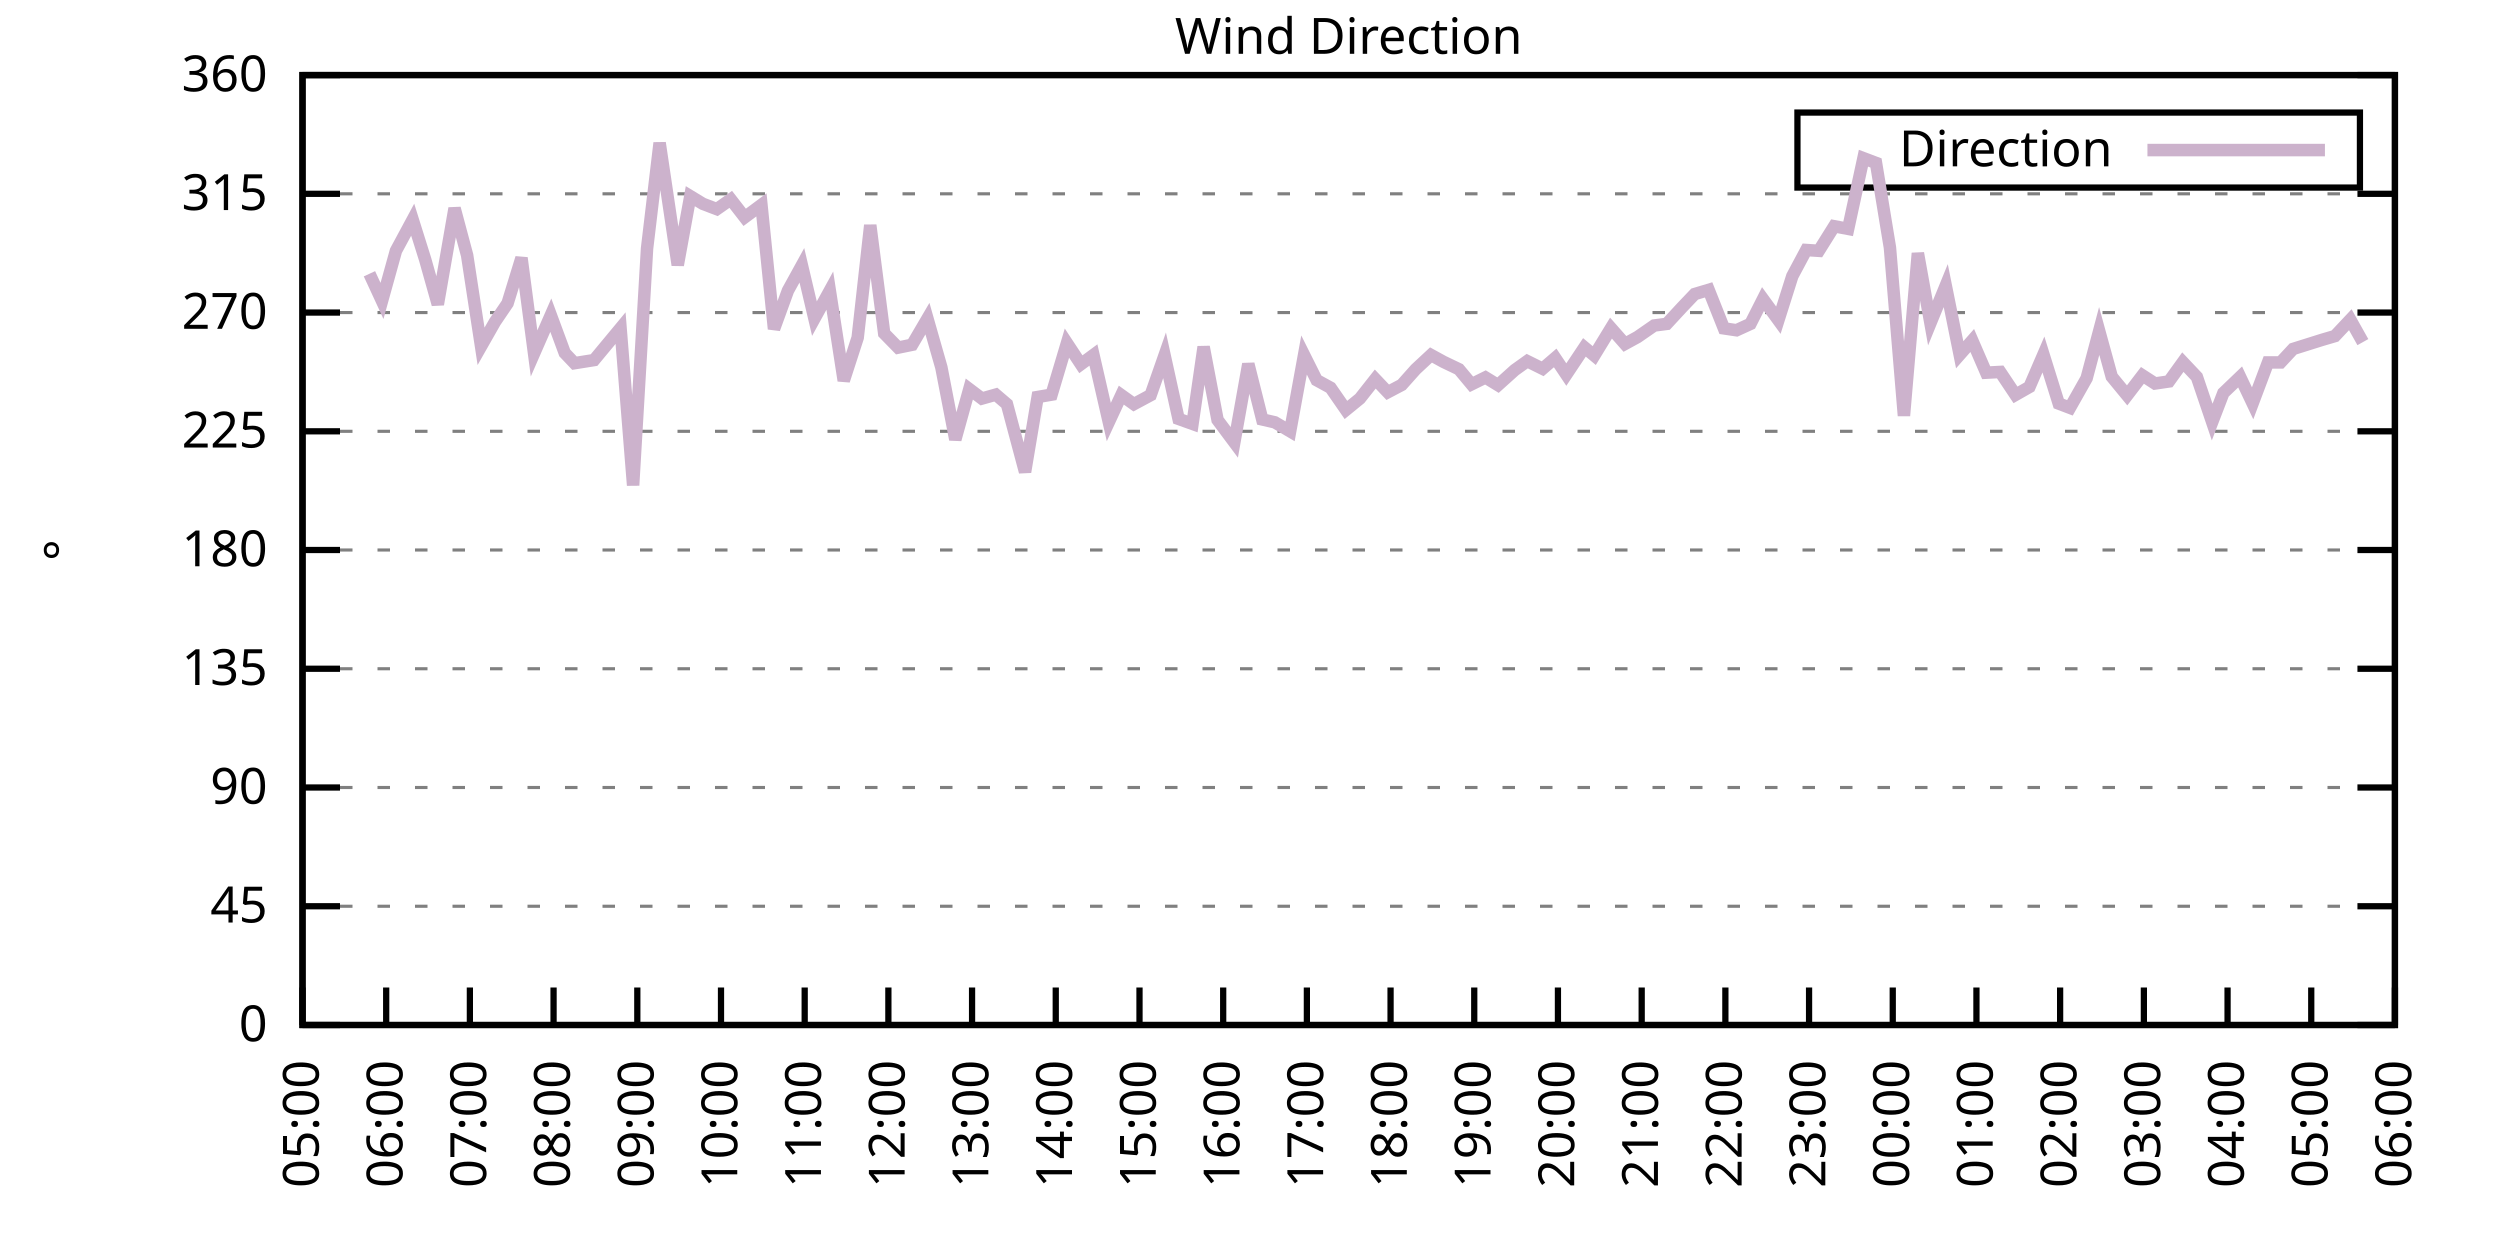
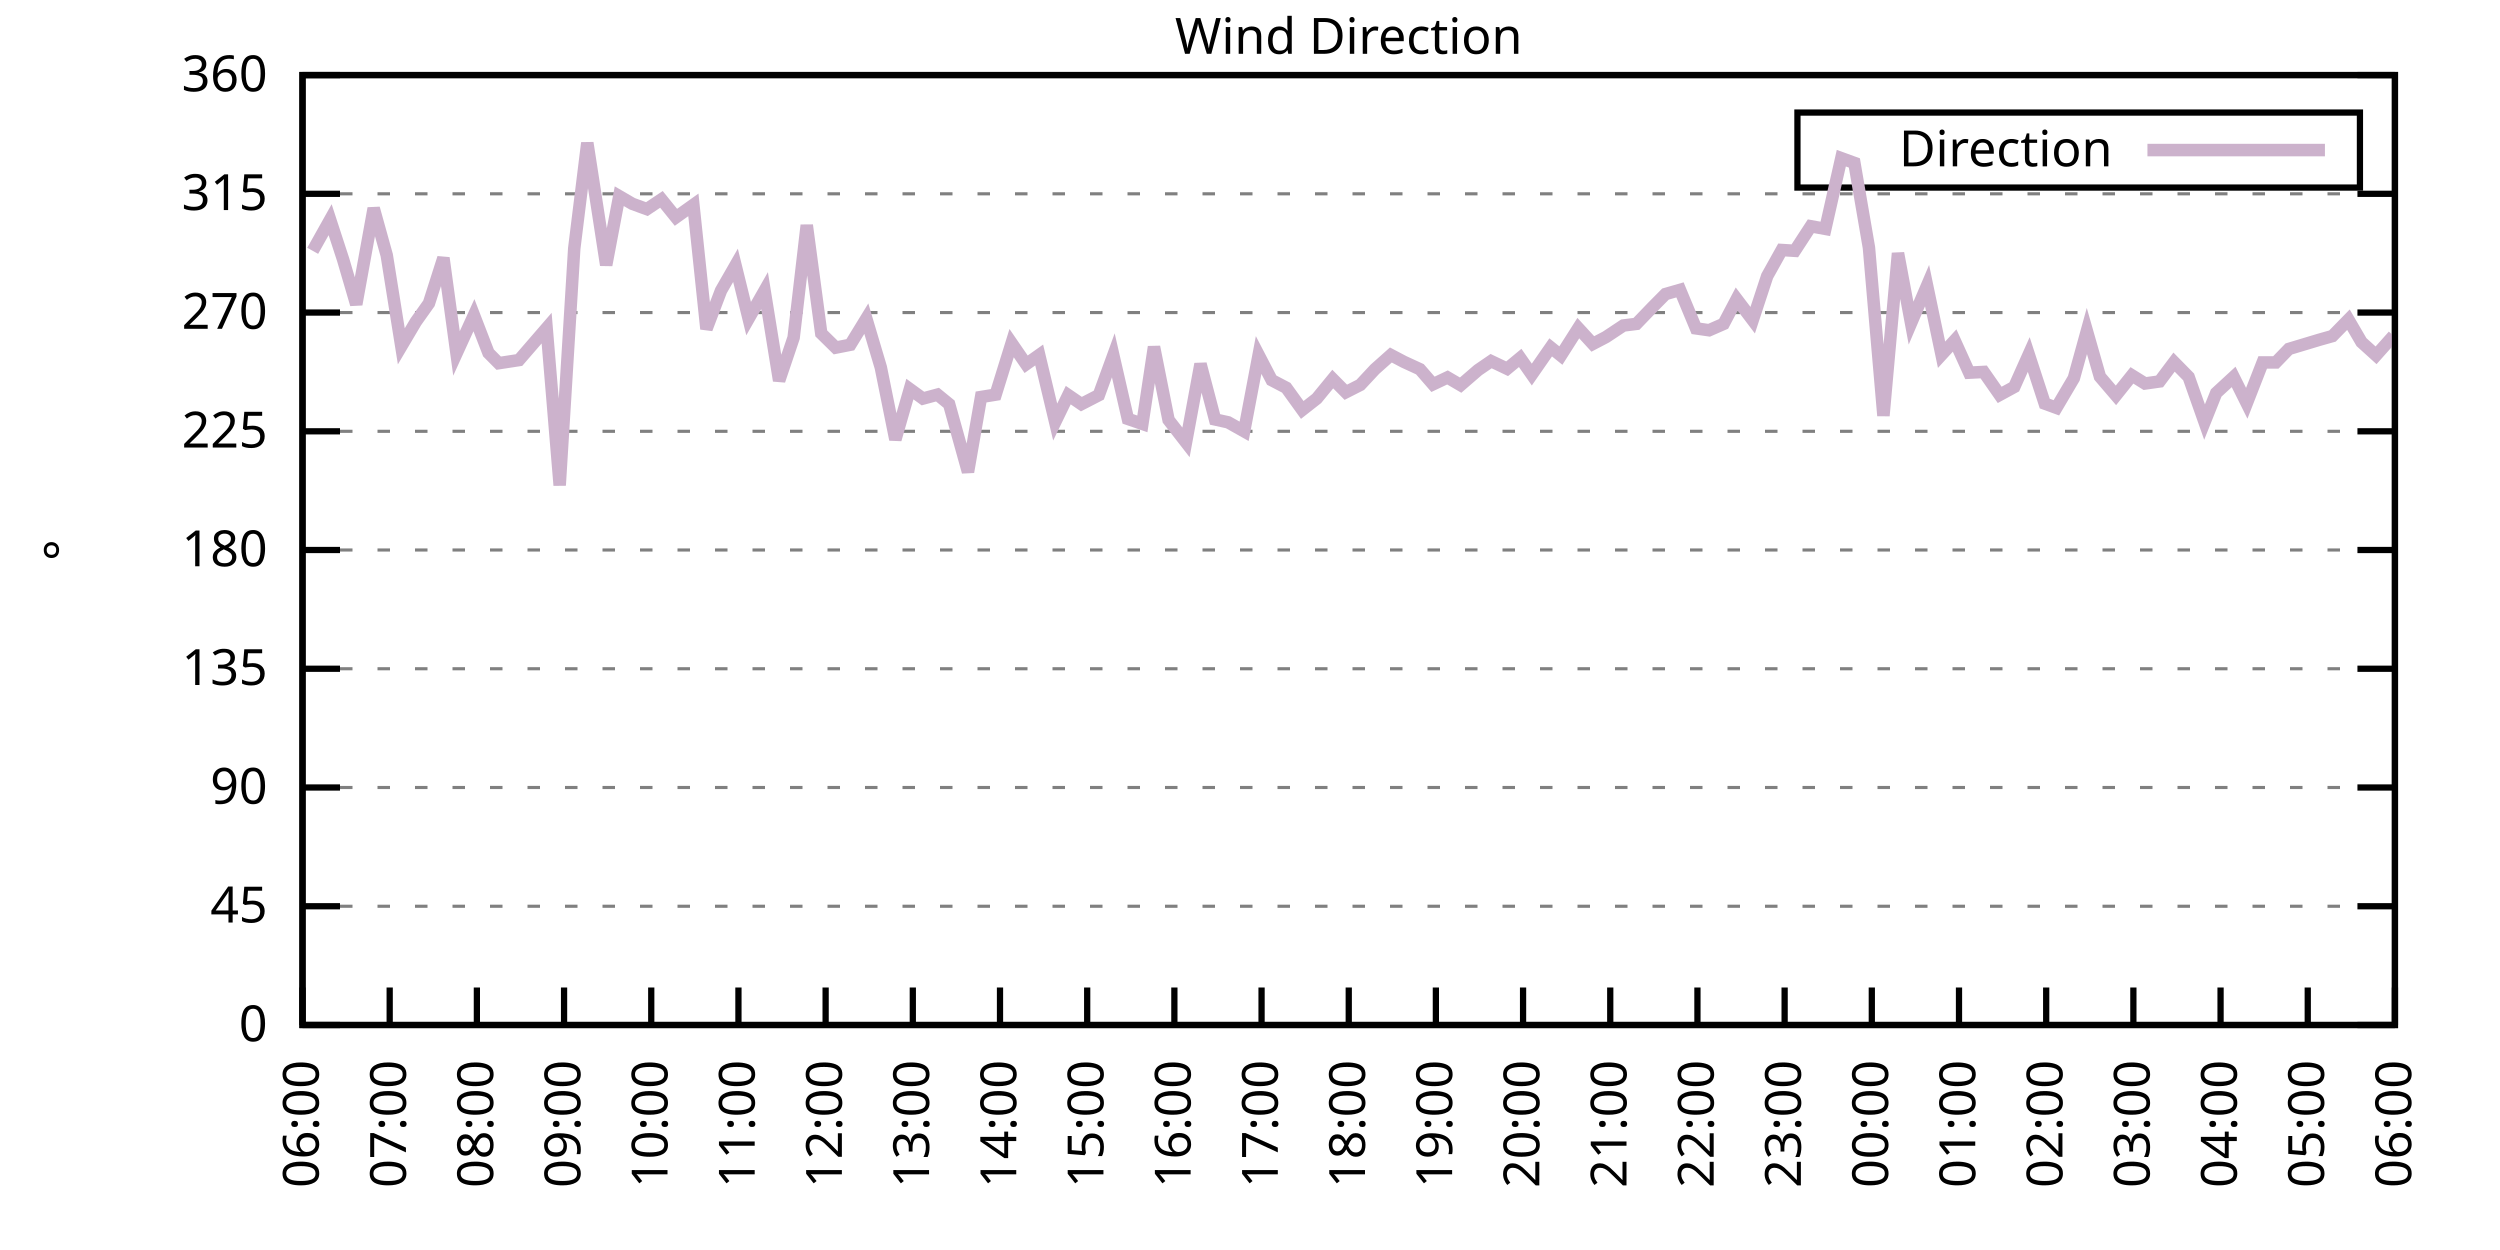
<svg xmlns="http://www.w3.org/2000/svg" xmlns:xlink="http://www.w3.org/1999/xlink" width="400" height="200" viewBox="0 0 400 200">
  <g id="gnuplot_canvas">
    <rect x="0" y="0" width="400" height="200" fill="none" />
    <defs>
      <circle id="gpDot" r="0.5" stroke-width="0.5" stroke="currentColor" />
      <path id="gpPt0" stroke-width="0.333" stroke="currentColor" d="M-1,0 h2 M0,-1 v2" />
      <path id="gpPt1" stroke-width="0.333" stroke="currentColor" d="M-1,-1 L1,1 M1,-1 L-1,1" />
      <path id="gpPt2" stroke-width="0.333" stroke="currentColor" d="M-1,0 L1,0 M0,-1 L0,1 M-1,-1 L1,1 M-1,1 L1,-1" />
      <rect id="gpPt3" stroke-width="0.333" stroke="currentColor" x="-1" y="-1" width="2" height="2" />
      <rect id="gpPt4" stroke-width="0.333" stroke="currentColor" fill="currentColor" x="-1" y="-1" width="2" height="2" />
      <circle id="gpPt5" stroke-width="0.333" stroke="currentColor" cx="0" cy="0" r="1" />
      <use xlink:href="#gpPt5" id="gpPt6" fill="currentColor" stroke="none" />
      <path id="gpPt7" stroke-width="0.333" stroke="currentColor" d="M0,-1.33 L-1.33,0.67 L1.33,0.67 z" />
      <use xlink:href="#gpPt7" id="gpPt8" fill="currentColor" stroke="none" />
      <use xlink:href="#gpPt7" id="gpPt9" stroke="currentColor" transform="rotate(180)" />
      <use xlink:href="#gpPt9" id="gpPt10" fill="currentColor" stroke="none" />
      <use xlink:href="#gpPt3" id="gpPt11" stroke="currentColor" transform="rotate(45)" />
      <use xlink:href="#gpPt11" id="gpPt12" fill="currentColor" stroke="none" />
      <path id="gpPt13" stroke-width="0.333" stroke="currentColor" d="M0,1.330 L1.265,0.411 L0.782,-1.067 L-0.782,-1.076 L-1.265,0.411 z" />
      <use xlink:href="#gpPt13" id="gpPt14" fill="currentColor" stroke="none" />
      <filter id="textbox" filterUnits="objectBoundingBox" x="0" y="0" height="1" width="1">
        <feFlood flood-color="white" flood-opacity="1" result="bgnd" />
        <feComposite in="SourceGraphic" in2="bgnd" operator="atop" />
      </filter>
      <filter id="greybox" filterUnits="objectBoundingBox" x="0" y="0" height="1" width="1">
        <feFlood flood-color="lightgrey" flood-opacity="1" result="grey" />
        <feComposite in="SourceGraphic" in2="grey" operator="atop" />
      </filter>
    </defs>
    <g fill="none" color="white" stroke="currentColor" stroke-width="1.00" stroke-linecap="butt" stroke-linejoin="miter">
</g>
    <g fill="none" color="black" stroke="currentColor" stroke-width="1.00" stroke-linecap="butt" stroke-linejoin="miter">
      <g stroke="none" shape-rendering="crispEdges">
        <polygon fill="rgb(255, 255, 255)" points="48.40,164.00 383.18,164.00 383.18,12.02 48.40,12.02 " />
      </g>
    </g>
    <g fill="none" color="black" stroke="currentColor" stroke-width="1.00" stroke-linecap="butt" stroke-linejoin="miter">
</g>
    <g fill="none" color="black" stroke="black" stroke-width="0.50" stroke-linecap="butt" stroke-linejoin="miter">
</g>
    <g fill="none" color="gray" stroke="currentColor" stroke-width="0.50" stroke-linecap="butt" stroke-linejoin="miter">
      <path stroke="gray" stroke-dasharray="2,4" class="gridline" d="M48.40,164.00 L383.19,164.00  " />
    </g>
    <g fill="none" color="gray" stroke="gray" stroke-width="1.00" stroke-linecap="butt" stroke-linejoin="miter">
</g>
    <g fill="none" color="black" stroke="currentColor" stroke-width="1.00" stroke-linecap="butt" stroke-linejoin="miter">
      <path stroke="black" d="M48.40,164.00 L54.40,164.00 M383.19,164.00 L377.19,164.00  " />
      <g transform="translate(42.80,166.60)" stroke="none" fill="black" font-family="Sans" font-size="8.00" text-anchor="end">
        <text>
          <tspan font-family="Sans"> 0</tspan>
        </text>
      </g>
    </g>
    <g fill="none" color="black" stroke="currentColor" stroke-width="1.00" stroke-linecap="butt" stroke-linejoin="miter">
</g>
    <g fill="none" color="black" stroke="black" stroke-width="0.50" stroke-linecap="butt" stroke-linejoin="miter">
</g>
    <g fill="none" color="gray" stroke="currentColor" stroke-width="0.50" stroke-linecap="butt" stroke-linejoin="miter">
      <path stroke="gray" stroke-dasharray="2,4" class="gridline" d="M48.40,145.00 L383.19,145.00  " />
    </g>
    <g fill="none" color="gray" stroke="gray" stroke-width="1.00" stroke-linecap="butt" stroke-linejoin="miter">
</g>
    <g fill="none" color="black" stroke="currentColor" stroke-width="1.00" stroke-linecap="butt" stroke-linejoin="miter">
      <path stroke="black" d="M48.40,145.00 L54.40,145.00 M383.19,145.00 L377.19,145.00  " />
      <g transform="translate(42.80,147.60)" stroke="none" fill="black" font-family="Sans" font-size="8.00" text-anchor="end">
        <text>
          <tspan font-family="Sans"> 45</tspan>
        </text>
      </g>
    </g>
    <g fill="none" color="black" stroke="currentColor" stroke-width="1.00" stroke-linecap="butt" stroke-linejoin="miter">
</g>
    <g fill="none" color="black" stroke="black" stroke-width="0.50" stroke-linecap="butt" stroke-linejoin="miter">
</g>
    <g fill="none" color="gray" stroke="currentColor" stroke-width="0.50" stroke-linecap="butt" stroke-linejoin="miter">
      <path stroke="gray" stroke-dasharray="2,4" class="gridline" d="M48.40,126.00 L383.19,126.00  " />
    </g>
    <g fill="none" color="gray" stroke="gray" stroke-width="1.00" stroke-linecap="butt" stroke-linejoin="miter">
</g>
    <g fill="none" color="black" stroke="currentColor" stroke-width="1.00" stroke-linecap="butt" stroke-linejoin="miter">
      <path stroke="black" d="M48.40,126.00 L54.40,126.00 M383.19,126.00 L377.19,126.00  " />
      <g transform="translate(42.80,128.60)" stroke="none" fill="black" font-family="Sans" font-size="8.00" text-anchor="end">
        <text>
          <tspan font-family="Sans"> 90</tspan>
        </text>
      </g>
    </g>
    <g fill="none" color="black" stroke="currentColor" stroke-width="1.00" stroke-linecap="butt" stroke-linejoin="miter">
</g>
    <g fill="none" color="black" stroke="black" stroke-width="0.50" stroke-linecap="butt" stroke-linejoin="miter">
</g>
    <g fill="none" color="gray" stroke="currentColor" stroke-width="0.50" stroke-linecap="butt" stroke-linejoin="miter">
      <path stroke="gray" stroke-dasharray="2,4" class="gridline" d="M48.40,107.00 L383.19,107.00  " />
    </g>
    <g fill="none" color="gray" stroke="gray" stroke-width="1.00" stroke-linecap="butt" stroke-linejoin="miter">
</g>
    <g fill="none" color="black" stroke="currentColor" stroke-width="1.00" stroke-linecap="butt" stroke-linejoin="miter">
      <path stroke="black" d="M48.40,107.00 L54.40,107.00 M383.19,107.00 L377.19,107.00  " />
      <g transform="translate(42.80,109.60)" stroke="none" fill="black" font-family="Sans" font-size="8.00" text-anchor="end">
        <text>
          <tspan font-family="Sans"> 135</tspan>
        </text>
      </g>
    </g>
    <g fill="none" color="black" stroke="currentColor" stroke-width="1.00" stroke-linecap="butt" stroke-linejoin="miter">
</g>
    <g fill="none" color="black" stroke="black" stroke-width="0.50" stroke-linecap="butt" stroke-linejoin="miter">
</g>
    <g fill="none" color="gray" stroke="currentColor" stroke-width="0.50" stroke-linecap="butt" stroke-linejoin="miter">
      <path stroke="gray" stroke-dasharray="2,4" class="gridline" d="M48.40,88.00 L383.19,88.00  " />
    </g>
    <g fill="none" color="gray" stroke="gray" stroke-width="1.00" stroke-linecap="butt" stroke-linejoin="miter">
</g>
    <g fill="none" color="black" stroke="currentColor" stroke-width="1.00" stroke-linecap="butt" stroke-linejoin="miter">
      <path stroke="black" d="M48.40,88.00 L54.40,88.00 M383.19,88.00 L377.19,88.00  " />
      <g transform="translate(42.80,90.60)" stroke="none" fill="black" font-family="Sans" font-size="8.00" text-anchor="end">
        <text>
          <tspan font-family="Sans"> 180</tspan>
        </text>
      </g>
    </g>
    <g fill="none" color="black" stroke="currentColor" stroke-width="1.00" stroke-linecap="butt" stroke-linejoin="miter">
</g>
    <g fill="none" color="black" stroke="black" stroke-width="0.50" stroke-linecap="butt" stroke-linejoin="miter">
</g>
    <g fill="none" color="gray" stroke="currentColor" stroke-width="0.50" stroke-linecap="butt" stroke-linejoin="miter">
      <path stroke="gray" stroke-dasharray="2,4" class="gridline" d="M48.40,69.01 L383.19,69.01  " />
    </g>
    <g fill="none" color="gray" stroke="gray" stroke-width="1.00" stroke-linecap="butt" stroke-linejoin="miter">
</g>
    <g fill="none" color="black" stroke="currentColor" stroke-width="1.00" stroke-linecap="butt" stroke-linejoin="miter">
      <path stroke="black" d="M48.40,69.01 L54.40,69.01 M383.19,69.01 L377.19,69.01  " />
      <g transform="translate(42.80,71.61)" stroke="none" fill="black" font-family="Sans" font-size="8.00" text-anchor="end">
        <text>
          <tspan font-family="Sans"> 225</tspan>
        </text>
      </g>
    </g>
    <g fill="none" color="black" stroke="currentColor" stroke-width="1.00" stroke-linecap="butt" stroke-linejoin="miter">
</g>
    <g fill="none" color="black" stroke="black" stroke-width="0.50" stroke-linecap="butt" stroke-linejoin="miter">
</g>
    <g fill="none" color="gray" stroke="currentColor" stroke-width="0.50" stroke-linecap="butt" stroke-linejoin="miter">
      <path stroke="gray" stroke-dasharray="2,4" class="gridline" d="M48.40,50.01 L383.19,50.01  " />
    </g>
    <g fill="none" color="gray" stroke="gray" stroke-width="1.00" stroke-linecap="butt" stroke-linejoin="miter">
</g>
    <g fill="none" color="black" stroke="currentColor" stroke-width="1.00" stroke-linecap="butt" stroke-linejoin="miter">
      <path stroke="black" d="M48.40,50.01 L54.40,50.01 M383.19,50.01 L377.19,50.01  " />
      <g transform="translate(42.80,52.61)" stroke="none" fill="black" font-family="Sans" font-size="8.00" text-anchor="end">
        <text>
          <tspan font-family="Sans"> 270</tspan>
        </text>
      </g>
    </g>
    <g fill="none" color="black" stroke="currentColor" stroke-width="1.00" stroke-linecap="butt" stroke-linejoin="miter">
</g>
    <g fill="none" color="black" stroke="black" stroke-width="0.50" stroke-linecap="butt" stroke-linejoin="miter">
</g>
    <g fill="none" color="gray" stroke="currentColor" stroke-width="0.50" stroke-linecap="butt" stroke-linejoin="miter">
      <path stroke="gray" stroke-dasharray="2,4" class="gridline" d="M48.40,31.01 L383.19,31.01  " />
    </g>
    <g fill="none" color="gray" stroke="gray" stroke-width="1.00" stroke-linecap="butt" stroke-linejoin="miter">
</g>
    <g fill="none" color="black" stroke="currentColor" stroke-width="1.00" stroke-linecap="butt" stroke-linejoin="miter">
      <path stroke="black" d="M48.40,31.01 L54.40,31.01 M383.19,31.01 L377.19,31.01  " />
      <g transform="translate(42.80,33.61)" stroke="none" fill="black" font-family="Sans" font-size="8.00" text-anchor="end">
        <text>
          <tspan font-family="Sans"> 315</tspan>
        </text>
      </g>
    </g>
    <g fill="none" color="black" stroke="currentColor" stroke-width="1.00" stroke-linecap="butt" stroke-linejoin="miter">
</g>
    <g fill="none" color="black" stroke="black" stroke-width="0.50" stroke-linecap="butt" stroke-linejoin="miter">
</g>
    <g fill="none" color="gray" stroke="currentColor" stroke-width="0.50" stroke-linecap="butt" stroke-linejoin="miter">
      <path stroke="gray" stroke-dasharray="2,4" class="gridline" d="M48.40,12.01 L383.19,12.01  " />
    </g>
    <g fill="none" color="gray" stroke="gray" stroke-width="1.00" stroke-linecap="butt" stroke-linejoin="miter">
</g>
    <g fill="none" color="black" stroke="currentColor" stroke-width="1.00" stroke-linecap="butt" stroke-linejoin="miter">
      <path stroke="black" d="M48.40,12.01 L54.40,12.01 M383.19,12.01 L377.19,12.01  " />
      <g transform="translate(42.80,14.61)" stroke="none" fill="black" font-family="Sans" font-size="8.00" text-anchor="end">
        <text>
          <tspan font-family="Sans"> 360</tspan>
        </text>
      </g>
    </g>
    <g fill="none" color="black" stroke="currentColor" stroke-width="1.00" stroke-linecap="butt" stroke-linejoin="miter">
      <path stroke="black" d="M48.40,164.00 L48.40,158.00  " />
      <g transform="translate(51.00,169.60) rotate(270.00)" stroke="none" fill="black" font-family="Sans" font-size="8.00" text-anchor="end">
        <text>
-           <tspan font-family="Sans">05:00</tspan>
-         </text>
-       </g>
-     </g>
-     <g fill="none" color="black" stroke="currentColor" stroke-width="1.00" stroke-linecap="butt" stroke-linejoin="miter">
-       <path stroke="black" d="M61.79,164.00 L61.79,158.00  " />
-       <g transform="translate(64.39,169.60) rotate(270.00)" stroke="none" fill="black" font-family="Sans" font-size="8.00" text-anchor="end">
-         <text>
          <tspan font-family="Sans">06:00</tspan>
        </text>
      </g>
    </g>
    <g fill="none" color="black" stroke="currentColor" stroke-width="1.00" stroke-linecap="butt" stroke-linejoin="miter">
-       <path stroke="black" d="M75.18,164.00 L75.18,158.00  " />
-       <g transform="translate(77.78,169.60) rotate(270.00)" stroke="none" fill="black" font-family="Sans" font-size="8.00" text-anchor="end">
+       <path stroke="black" d="M62.35,164.00 L62.35,158.00  " />
+       <g transform="translate(64.95,169.60) rotate(270.00)" stroke="none" fill="black" font-family="Sans" font-size="8.00" text-anchor="end">
        <text>
          <tspan font-family="Sans">07:00</tspan>
        </text>
      </g>
    </g>
    <g fill="none" color="black" stroke="currentColor" stroke-width="1.00" stroke-linecap="butt" stroke-linejoin="miter">
-       <path stroke="black" d="M88.57,164.00 L88.57,158.00  " />
-       <g transform="translate(91.17,169.60) rotate(270.00)" stroke="none" fill="black" font-family="Sans" font-size="8.00" text-anchor="end">
+       <path stroke="black" d="M76.30,164.00 L76.30,158.00  " />
+       <g transform="translate(78.90,169.60) rotate(270.00)" stroke="none" fill="black" font-family="Sans" font-size="8.00" text-anchor="end">
        <text>
          <tspan font-family="Sans">08:00</tspan>
        </text>
      </g>
    </g>
    <g fill="none" color="black" stroke="currentColor" stroke-width="1.00" stroke-linecap="butt" stroke-linejoin="miter">
-       <path stroke="black" d="M101.97,164.00 L101.97,158.00  " />
-       <g transform="translate(104.57,169.60) rotate(270.00)" stroke="none" fill="black" font-family="Sans" font-size="8.00" text-anchor="end">
+       <path stroke="black" d="M90.25,164.00 L90.25,158.00  " />
+       <g transform="translate(92.85,169.60) rotate(270.00)" stroke="none" fill="black" font-family="Sans" font-size="8.00" text-anchor="end">
        <text>
          <tspan font-family="Sans">09:00</tspan>
        </text>
      </g>
    </g>
    <g fill="none" color="black" stroke="currentColor" stroke-width="1.00" stroke-linecap="butt" stroke-linejoin="miter">
-       <path stroke="black" d="M115.36,164.00 L115.36,158.00  " />
-       <g transform="translate(117.96,169.60) rotate(270.00)" stroke="none" fill="black" font-family="Sans" font-size="8.00" text-anchor="end">
+       <path stroke="black" d="M104.20,164.00 L104.20,158.00  " />
+       <g transform="translate(106.80,169.60) rotate(270.00)" stroke="none" fill="black" font-family="Sans" font-size="8.00" text-anchor="end">
        <text>
          <tspan font-family="Sans">10:00</tspan>
        </text>
      </g>
    </g>
    <g fill="none" color="black" stroke="currentColor" stroke-width="1.00" stroke-linecap="butt" stroke-linejoin="miter">
-       <path stroke="black" d="M128.75,164.00 L128.75,158.00  " />
-       <g transform="translate(131.35,169.60) rotate(270.00)" stroke="none" fill="black" font-family="Sans" font-size="8.00" text-anchor="end">
+       <path stroke="black" d="M118.15,164.00 L118.15,158.00  " />
+       <g transform="translate(120.75,169.60) rotate(270.00)" stroke="none" fill="black" font-family="Sans" font-size="8.00" text-anchor="end">
        <text>
          <tspan font-family="Sans">11:00</tspan>
        </text>
      </g>
    </g>
    <g fill="none" color="black" stroke="currentColor" stroke-width="1.00" stroke-linecap="butt" stroke-linejoin="miter">
-       <path stroke="black" d="M142.14,164.00 L142.14,158.00  " />
-       <g transform="translate(144.74,169.60) rotate(270.00)" stroke="none" fill="black" font-family="Sans" font-size="8.00" text-anchor="end">
+       <path stroke="black" d="M132.10,164.00 L132.10,158.00  " />
+       <g transform="translate(134.70,169.60) rotate(270.00)" stroke="none" fill="black" font-family="Sans" font-size="8.00" text-anchor="end">
        <text>
          <tspan font-family="Sans">12:00</tspan>
        </text>
      </g>
    </g>
    <g fill="none" color="black" stroke="currentColor" stroke-width="1.00" stroke-linecap="butt" stroke-linejoin="miter">
-       <path stroke="black" d="M155.53,164.00 L155.53,158.00  " />
-       <g transform="translate(158.13,169.60) rotate(270.00)" stroke="none" fill="black" font-family="Sans" font-size="8.00" text-anchor="end">
+       <path stroke="black" d="M146.05,164.00 L146.05,158.00  " />
+       <g transform="translate(148.65,169.60) rotate(270.00)" stroke="none" fill="black" font-family="Sans" font-size="8.00" text-anchor="end">
        <text>
          <tspan font-family="Sans">13:00</tspan>
        </text>
      </g>
    </g>
    <g fill="none" color="black" stroke="currentColor" stroke-width="1.00" stroke-linecap="butt" stroke-linejoin="miter">
-       <path stroke="black" d="M168.92,164.00 L168.92,158.00  " />
-       <g transform="translate(171.52,169.60) rotate(270.00)" stroke="none" fill="black" font-family="Sans" font-size="8.00" text-anchor="end">
+       <path stroke="black" d="M160.00,164.00 L160.00,158.00  " />
+       <g transform="translate(162.60,169.60) rotate(270.00)" stroke="none" fill="black" font-family="Sans" font-size="8.00" text-anchor="end">
        <text>
          <tspan font-family="Sans">14:00</tspan>
        </text>
      </g>
    </g>
    <g fill="none" color="black" stroke="currentColor" stroke-width="1.00" stroke-linecap="butt" stroke-linejoin="miter">
-       <path stroke="black" d="M182.32,164.00 L182.32,158.00  " />
-       <g transform="translate(184.92,169.60) rotate(270.00)" stroke="none" fill="black" font-family="Sans" font-size="8.00" text-anchor="end">
+       <path stroke="black" d="M173.95,164.00 L173.95,158.00  " />
+       <g transform="translate(176.55,169.60) rotate(270.00)" stroke="none" fill="black" font-family="Sans" font-size="8.00" text-anchor="end">
        <text>
          <tspan font-family="Sans">15:00</tspan>
        </text>
      </g>
    </g>
    <g fill="none" color="black" stroke="currentColor" stroke-width="1.00" stroke-linecap="butt" stroke-linejoin="miter">
-       <path stroke="black" d="M195.71,164.00 L195.71,158.00  " />
-       <g transform="translate(198.31,169.60) rotate(270.00)" stroke="none" fill="black" font-family="Sans" font-size="8.00" text-anchor="end">
+       <path stroke="black" d="M187.90,164.00 L187.90,158.00  " />
+       <g transform="translate(190.50,169.60) rotate(270.00)" stroke="none" fill="black" font-family="Sans" font-size="8.00" text-anchor="end">
        <text>
          <tspan font-family="Sans">16:00</tspan>
        </text>
      </g>
    </g>
    <g fill="none" color="black" stroke="currentColor" stroke-width="1.00" stroke-linecap="butt" stroke-linejoin="miter">
-       <path stroke="black" d="M209.10,164.00 L209.10,158.00  " />
-       <g transform="translate(211.70,169.60) rotate(270.00)" stroke="none" fill="black" font-family="Sans" font-size="8.00" text-anchor="end">
+       <path stroke="black" d="M201.85,164.00 L201.85,158.00  " />
+       <g transform="translate(204.45,169.60) rotate(270.00)" stroke="none" fill="black" font-family="Sans" font-size="8.00" text-anchor="end">
        <text>
          <tspan font-family="Sans">17:00</tspan>
        </text>
      </g>
    </g>
    <g fill="none" color="black" stroke="currentColor" stroke-width="1.00" stroke-linecap="butt" stroke-linejoin="miter">
-       <path stroke="black" d="M222.49,164.00 L222.49,158.00  " />
-       <g transform="translate(225.09,169.60) rotate(270.00)" stroke="none" fill="black" font-family="Sans" font-size="8.00" text-anchor="end">
+       <path stroke="black" d="M215.80,164.00 L215.80,158.00  " />
+       <g transform="translate(218.40,169.60) rotate(270.00)" stroke="none" fill="black" font-family="Sans" font-size="8.00" text-anchor="end">
        <text>
          <tspan font-family="Sans">18:00</tspan>
        </text>
      </g>
    </g>
    <g fill="none" color="black" stroke="currentColor" stroke-width="1.00" stroke-linecap="butt" stroke-linejoin="miter">
-       <path stroke="black" d="M235.88,164.00 L235.88,158.00  " />
-       <g transform="translate(238.48,169.60) rotate(270.00)" stroke="none" fill="black" font-family="Sans" font-size="8.00" text-anchor="end">
+       <path stroke="black" d="M229.74,164.00 L229.74,158.00  " />
+       <g transform="translate(232.34,169.60) rotate(270.00)" stroke="none" fill="black" font-family="Sans" font-size="8.00" text-anchor="end">
        <text>
          <tspan font-family="Sans">19:00</tspan>
        </text>
      </g>
    </g>
    <g fill="none" color="black" stroke="currentColor" stroke-width="1.00" stroke-linecap="butt" stroke-linejoin="miter">
-       <path stroke="black" d="M249.27,164.00 L249.27,158.00  " />
-       <g transform="translate(251.87,169.60) rotate(270.00)" stroke="none" fill="black" font-family="Sans" font-size="8.00" text-anchor="end">
+       <path stroke="black" d="M243.69,164.00 L243.69,158.00  " />
+       <g transform="translate(246.29,169.60) rotate(270.00)" stroke="none" fill="black" font-family="Sans" font-size="8.00" text-anchor="end">
        <text>
          <tspan font-family="Sans">20:00</tspan>
        </text>
      </g>
    </g>
    <g fill="none" color="black" stroke="currentColor" stroke-width="1.00" stroke-linecap="butt" stroke-linejoin="miter">
-       <path stroke="black" d="M262.67,164.00 L262.67,158.00  " />
-       <g transform="translate(265.27,169.60) rotate(270.00)" stroke="none" fill="black" font-family="Sans" font-size="8.00" text-anchor="end">
+       <path stroke="black" d="M257.64,164.00 L257.64,158.00  " />
+       <g transform="translate(260.24,169.60) rotate(270.00)" stroke="none" fill="black" font-family="Sans" font-size="8.00" text-anchor="end">
        <text>
          <tspan font-family="Sans">21:00</tspan>
        </text>
      </g>
    </g>
    <g fill="none" color="black" stroke="currentColor" stroke-width="1.00" stroke-linecap="butt" stroke-linejoin="miter">
-       <path stroke="black" d="M276.06,164.00 L276.06,158.00  " />
-       <g transform="translate(278.66,169.60) rotate(270.00)" stroke="none" fill="black" font-family="Sans" font-size="8.00" text-anchor="end">
+       <path stroke="black" d="M271.59,164.00 L271.59,158.00  " />
+       <g transform="translate(274.19,169.60) rotate(270.00)" stroke="none" fill="black" font-family="Sans" font-size="8.00" text-anchor="end">
        <text>
          <tspan font-family="Sans">22:00</tspan>
        </text>
      </g>
    </g>
    <g fill="none" color="black" stroke="currentColor" stroke-width="1.00" stroke-linecap="butt" stroke-linejoin="miter">
-       <path stroke="black" d="M289.45,164.00 L289.45,158.00  " />
-       <g transform="translate(292.05,169.60) rotate(270.00)" stroke="none" fill="black" font-family="Sans" font-size="8.00" text-anchor="end">
+       <path stroke="black" d="M285.54,164.00 L285.54,158.00  " />
+       <g transform="translate(288.14,169.60) rotate(270.00)" stroke="none" fill="black" font-family="Sans" font-size="8.00" text-anchor="end">
        <text>
          <tspan font-family="Sans">23:00</tspan>
        </text>
      </g>
    </g>
    <g fill="none" color="black" stroke="currentColor" stroke-width="1.00" stroke-linecap="butt" stroke-linejoin="miter">
-       <path stroke="black" d="M302.84,164.00 L302.84,158.00  " />
-       <g transform="translate(305.44,169.60) rotate(270.00)" stroke="none" fill="black" font-family="Sans" font-size="8.00" text-anchor="end">
+       <path stroke="black" d="M299.49,164.00 L299.49,158.00  " />
+       <g transform="translate(302.09,169.60) rotate(270.00)" stroke="none" fill="black" font-family="Sans" font-size="8.00" text-anchor="end">
        <text>
          <tspan font-family="Sans">00:00</tspan>
        </text>
      </g>
    </g>
    <g fill="none" color="black" stroke="currentColor" stroke-width="1.00" stroke-linecap="butt" stroke-linejoin="miter">
-       <path stroke="black" d="M316.23,164.00 L316.23,158.00  " />
-       <g transform="translate(318.83,169.60) rotate(270.00)" stroke="none" fill="black" font-family="Sans" font-size="8.00" text-anchor="end">
+       <path stroke="black" d="M313.44,164.00 L313.44,158.00  " />
+       <g transform="translate(316.04,169.60) rotate(270.00)" stroke="none" fill="black" font-family="Sans" font-size="8.00" text-anchor="end">
        <text>
          <tspan font-family="Sans">01:00</tspan>
        </text>
      </g>
    </g>
    <g fill="none" color="black" stroke="currentColor" stroke-width="1.00" stroke-linecap="butt" stroke-linejoin="miter">
-       <path stroke="black" d="M329.62,164.00 L329.62,158.00  " />
-       <g transform="translate(332.22,169.60) rotate(270.00)" stroke="none" fill="black" font-family="Sans" font-size="8.00" text-anchor="end">
+       <path stroke="black" d="M327.39,164.00 L327.39,158.00  " />
+       <g transform="translate(329.99,169.60) rotate(270.00)" stroke="none" fill="black" font-family="Sans" font-size="8.00" text-anchor="end">
        <text>
          <tspan font-family="Sans">02:00</tspan>
        </text>
      </g>
    </g>
    <g fill="none" color="black" stroke="currentColor" stroke-width="1.00" stroke-linecap="butt" stroke-linejoin="miter">
-       <path stroke="black" d="M343.02,164.00 L343.02,158.00  " />
-       <g transform="translate(345.62,169.60) rotate(270.00)" stroke="none" fill="black" font-family="Sans" font-size="8.00" text-anchor="end">
+       <path stroke="black" d="M341.34,164.00 L341.34,158.00  " />
+       <g transform="translate(343.94,169.60) rotate(270.00)" stroke="none" fill="black" font-family="Sans" font-size="8.00" text-anchor="end">
        <text>
          <tspan font-family="Sans">03:00</tspan>
        </text>
      </g>
    </g>
    <g fill="none" color="black" stroke="currentColor" stroke-width="1.00" stroke-linecap="butt" stroke-linejoin="miter">
-       <path stroke="black" d="M356.41,164.00 L356.41,158.00  " />
-       <g transform="translate(359.01,169.60) rotate(270.00)" stroke="none" fill="black" font-family="Sans" font-size="8.00" text-anchor="end">
+       <path stroke="black" d="M355.29,164.00 L355.29,158.00  " />
+       <g transform="translate(357.89,169.60) rotate(270.00)" stroke="none" fill="black" font-family="Sans" font-size="8.00" text-anchor="end">
        <text>
          <tspan font-family="Sans">04:00</tspan>
        </text>
      </g>
    </g>
    <g fill="none" color="black" stroke="currentColor" stroke-width="1.00" stroke-linecap="butt" stroke-linejoin="miter">
-       <path stroke="black" d="M369.80,164.00 L369.80,158.00  " />
-       <g transform="translate(372.40,169.60) rotate(270.00)" stroke="none" fill="black" font-family="Sans" font-size="8.00" text-anchor="end">
+       <path stroke="black" d="M369.24,164.00 L369.24,158.00  " />
+       <g transform="translate(371.84,169.60) rotate(270.00)" stroke="none" fill="black" font-family="Sans" font-size="8.00" text-anchor="end">
        <text>
          <tspan font-family="Sans">05:00</tspan>
        </text>
      </g>
    </g>
    <g fill="none" color="black" stroke="currentColor" stroke-width="1.00" stroke-linecap="butt" stroke-linejoin="miter">
      <path stroke="black" d="M383.19,164.00 L383.19,158.00  " />
      <g transform="translate(385.79,169.60) rotate(270.00)" stroke="none" fill="black" font-family="Sans" font-size="8.00" text-anchor="end">
        <text>
          <tspan font-family="Sans">06:00</tspan>
        </text>
      </g>
    </g>
    <g fill="none" color="black" stroke="currentColor" stroke-width="1.00" stroke-linecap="butt" stroke-linejoin="miter">
</g>
    <g fill="none" color="black" stroke="currentColor" stroke-width="1.00" stroke-linecap="butt" stroke-linejoin="miter">
      <path stroke="black" d="M48.40,12.01 L48.40,164.00 L383.19,164.00 L383.19,12.01 L48.40,12.01 Z  " />
    </g>
    <g fill="none" color="black" stroke="currentColor" stroke-width="1.00" stroke-linecap="butt" stroke-linejoin="miter">
</g>
    <g fill="none" color="black" stroke="currentColor" stroke-width="1.00" stroke-linecap="butt" stroke-linejoin="miter">
      <path stroke="black" d="M287.59,30.01 L287.59,18.01 L377.59,18.01 L377.59,30.01 L287.59,30.01 Z  " />
    </g>
    <g id="Wind_direction_plot_1">
      <g fill="none" color="white" stroke="black" stroke-width="2.00" stroke-linecap="butt" stroke-linejoin="miter">
</g>
      <g fill="none" color="black" stroke="currentColor" stroke-width="2.00" stroke-linecap="butt" stroke-linejoin="miter">
        <g transform="translate(337.99,26.61)" stroke="none" fill="black" font-family="Sans" font-size="8.00" text-anchor="end">
          <text>
            <tspan font-family="Sans">Direction</tspan>
          </text>
        </g>
      </g>
      <g fill="none" color="black" stroke="currentColor" stroke-width="2.00" stroke-linecap="butt" stroke-linejoin="miter">
-         <path stroke="rgb(204, 178, 204)" d="M343.59,24.01 L371.99,24.01 M59.11,43.80 L61.12,48.15 L63.35,40.13 L66.03,35.15 L68.04,41.56 L70.05,48.70   L72.73,33.33 L74.74,40.85 L76.97,55.41 L79.20,51.49 L81.21,48.53 L83.44,41.27 L85.45,56.55 L88.13,50.43   L90.36,56.47 L91.92,58.11 L95.05,57.61 L99.29,52.50 L101.30,77.66 L103.53,39.75 L105.54,22.86 L108.44,42.41   L110.45,31.39 L112.46,32.61 L114.69,33.46 L116.92,31.90 L119.15,34.77 L121.83,32.78 L123.84,52.63 L126.07,46.50   L128.30,42.45 L130.31,50.98 L132.77,46.50 L135.00,60.90 L137.23,54.02 L139.24,36.03 L141.47,53.34 L143.70,55.62   L145.94,55.16 L148.39,50.98 L150.62,58.79 L152.85,70.32 L155.09,62.25 L157.10,63.77 L159.33,63.14 L161.11,64.66   L164.01,75.51 L166.02,63.52 L168.25,63.14 L170.71,54.90 L172.94,58.28 L174.95,56.80 L177.41,67.53 L179.41,63.22   L181.42,64.66 L184.10,63.22 L186.33,56.85 L188.57,67.02 L190.80,67.82 L192.58,55.50 L194.81,67.19 L197.49,70.78   L199.73,58.24 L201.96,67.11 L203.97,67.57 L206.42,69.01 L208.65,56.80 L210.66,60.82 L212.89,62.04 L215.35,65.59   L217.58,63.77 L220.04,60.65 L222.04,62.76 L224.28,61.58 L226.51,59.08 L228.96,56.80 L230.97,57.90 L233.43,59.08   L235.44,61.49 L237.67,60.39 L239.68,61.62 L242.36,59.21 L244.36,57.78 L246.82,59.00 L248.83,57.27 L250.61,59.93   L253.51,55.58 L255.08,56.89 L257.76,52.50 L259.99,55.03 L262.00,53.93 L264.67,52.08 L266.68,51.82 L269.14,49.16   L271.15,47.05 L273.38,46.38 L275.83,52.54 L277.84,52.84 L280.07,51.82 L282.08,47.85 L284.54,51.23 L286.77,44.18   L289.00,40.00 L291.01,40.13 L293.47,36.20 L295.70,36.62 L298.15,25.31 L300.16,26.07 L302.39,39.62 L304.63,66.52   L306.86,40.51 L308.87,51.70 L311.32,45.70 L313.55,56.76 L315.56,54.48 L317.79,59.63 L320.03,59.51 L322.48,63.18   L324.71,61.91 L326.95,56.72 L329.40,64.57 L331.19,65.25 L333.86,60.52 L335.87,52.96 L337.88,60.27 L340.34,63.26   L342.79,60.06 L344.80,61.36 L347.03,61.03 L349.26,57.94 L351.50,60.31 L353.95,67.53 L355.74,62.88 L358.42,60.31   L360.42,64.53 L362.88,57.99 L364.89,57.99 L366.90,55.83 L371.58,54.36 L373.59,53.77 L376.05,51.15 L378.06,54.74    " />
+         <path stroke="rgb(204, 178, 204)" d="M343.59,24.01 L371.99,24.01 M50.03,40.13 L52.82,35.15 L54.91,41.56 L57.00,48.70 L59.79,33.33 L61.88,40.85   L64.21,55.41 L66.53,51.49 L68.63,48.53 L70.95,41.27 L73.04,56.55 L75.83,50.43 L78.16,56.47 L79.79,58.11   L83.04,57.61 L87.46,52.50 L89.55,77.66 L91.88,39.75 L93.97,22.86 L96.99,42.41 L99.08,31.39 L101.18,32.61   L103.50,33.46 L105.83,31.90 L108.15,34.77 L110.94,32.78 L113.03,52.63 L115.36,46.50 L117.68,42.45 L119.78,50.98   L122.33,46.50 L124.66,60.90 L126.98,54.02 L129.08,36.03 L131.40,53.34 L133.72,55.62 L136.05,55.16 L138.61,50.98   L140.93,58.79 L143.26,70.32 L145.58,62.25 L147.67,63.77 L150.00,63.14 L151.86,64.66 L154.88,75.51 L156.97,63.52   L159.30,63.14 L161.86,54.90 L164.18,58.28 L166.27,56.80 L168.83,67.53 L170.92,63.22 L173.02,64.66 L175.81,63.22   L178.13,56.85 L180.46,67.02 L182.78,67.82 L184.64,55.50 L186.97,67.19 L189.76,70.78 L192.08,58.24 L194.41,67.11   L196.50,67.57 L199.06,69.01 L201.38,56.80 L203.47,60.82 L205.80,62.04 L208.36,65.59 L210.68,63.77 L213.24,60.65   L215.33,62.76 L217.65,61.58 L219.98,59.08 L222.54,56.80 L224.63,57.90 L227.19,59.08 L229.28,61.49 L231.60,60.39   L233.70,61.62 L236.49,59.21 L238.58,57.78 L241.14,59.00 L243.23,57.27 L245.09,59.93 L248.11,55.58 L249.74,56.89   L252.53,52.50 L254.85,55.03 L256.95,53.93 L259.74,52.08 L261.83,51.82 L264.39,49.16 L266.48,47.05 L268.80,46.38   L271.36,52.54 L273.45,52.84 L275.78,51.82 L277.87,47.85 L280.43,51.23 L282.75,44.18 L285.08,40.00 L287.17,40.13   L289.73,36.20 L292.05,36.62 L294.61,25.31 L296.70,26.07 L299.03,39.62 L301.35,66.52 L303.68,40.51 L305.77,51.70   L308.33,45.70 L310.65,56.76 L312.74,54.48 L315.07,59.63 L317.39,59.51 L319.95,63.18 L322.28,61.91 L324.60,56.72   L327.16,64.57 L329.02,65.25 L331.81,60.52 L333.90,52.96 L335.99,60.27 L338.55,63.26 L341.11,60.06 L343.20,61.36   L345.53,61.03 L347.85,57.94 L350.18,60.31 L352.73,67.53 L354.59,62.88 L357.38,60.31 L359.48,64.53 L362.03,57.99   L364.13,57.99 L366.22,55.83 L371.10,54.36 L373.19,53.77 L375.75,51.15 L377.84,54.74 L380.17,56.85 L382.96,53.72    " />
      </g>
    </g>
    <g fill="none" color="black" stroke="currentColor" stroke-width="2.00" stroke-linecap="butt" stroke-linejoin="miter">
</g>
    <g fill="none" color="black" stroke="black" stroke-width="1.00" stroke-linecap="butt" stroke-linejoin="miter">
</g>
    <g fill="none" color="black" stroke="currentColor" stroke-width="1.00" stroke-linecap="butt" stroke-linejoin="miter">
      <path stroke="black" d="M48.40,12.01 L48.40,164.00 L383.19,164.00 L383.19,12.01 L48.40,12.01 Z  " />
      <g transform="translate(12.80,88.01) rotate(270.00)" stroke="none" fill="black" font-family="Sans" font-size="8.00" text-anchor="middle">
        <text>
          <tspan font-family="Sans">°</tspan>
        </text>
      </g>
    </g>
    <g fill="none" color="black" stroke="currentColor" stroke-width="1.00" stroke-linecap="butt" stroke-linejoin="miter">
</g>
    <g fill="none" color="black" stroke="currentColor" stroke-width="1.00" stroke-linecap="butt" stroke-linejoin="miter">
      <g transform="translate(215.79,8.61)" stroke="none" fill="black" font-family="Sans" font-size="8.00" text-anchor="middle">
        <text>
          <tspan font-family="Sans">Wind Direction</tspan>
        </text>
      </g>
    </g>
    <g fill="none" color="black" stroke="currentColor" stroke-width="1.00" stroke-linecap="butt" stroke-linejoin="miter">
</g>
  </g>
</svg>
